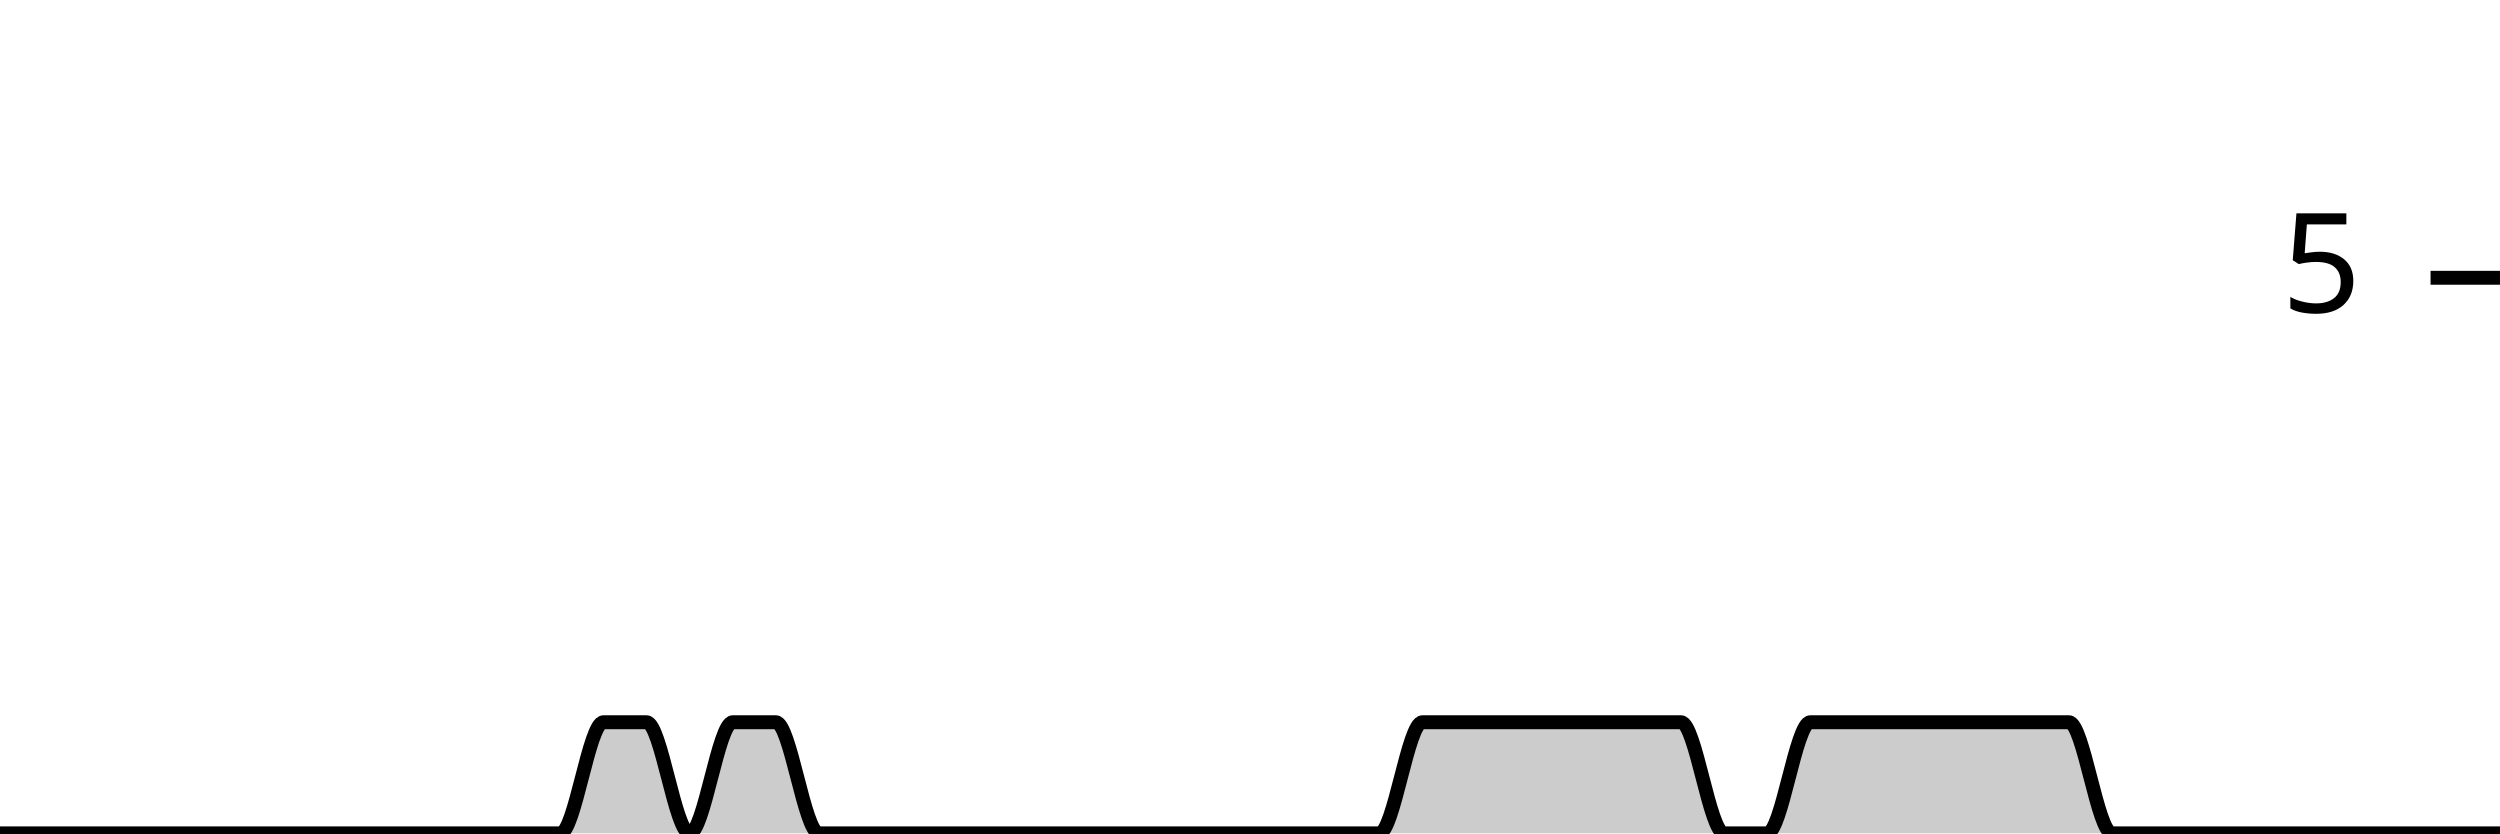
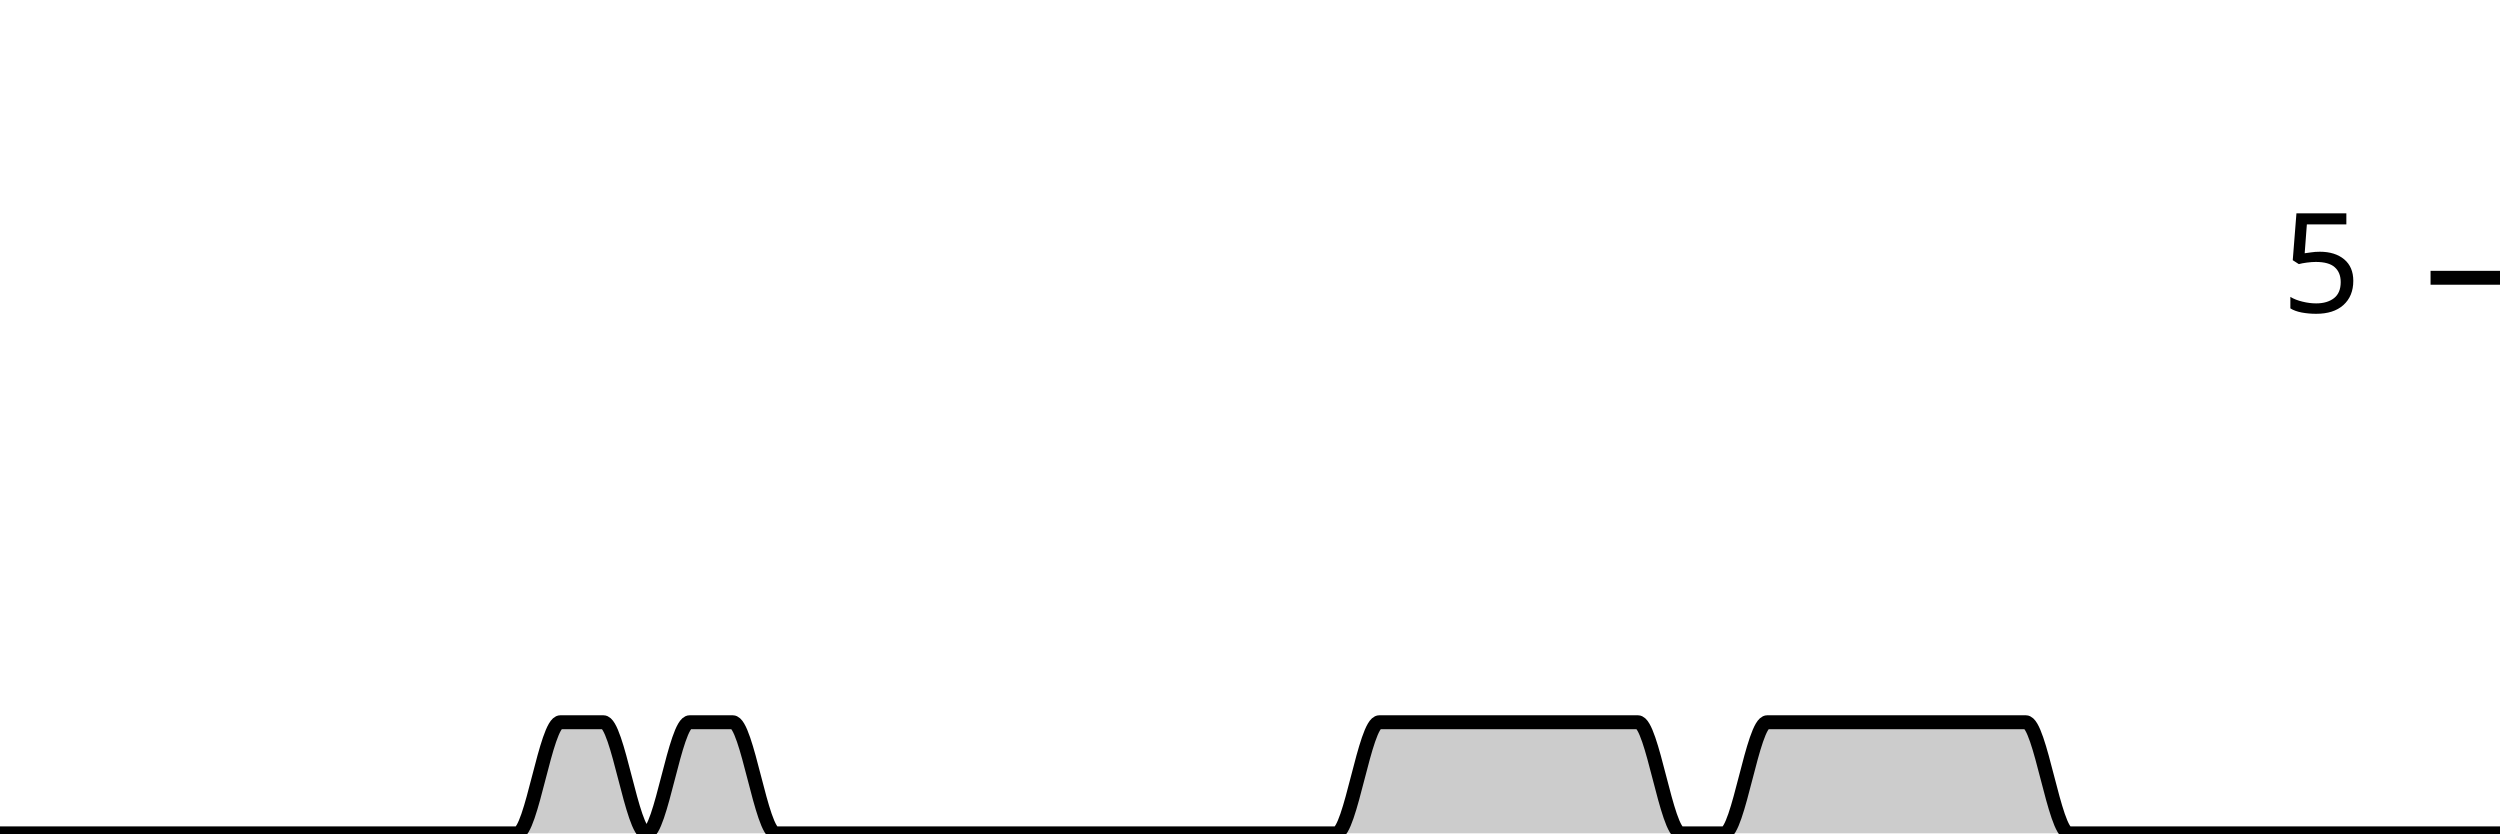
<svg xmlns="http://www.w3.org/2000/svg" viewBox="0 0 180 60">
  <g transform="translate(0,20)">
-     <path class="area" fill="rgba(0, 0, 0, 0.2)" d="M0,40C1.034,40,2.069,40,3.103,40C4.138,40,5.172,40,6.207,40C7.241,40,8.276,40,9.31,40C10.345,40,11.379,40,12.414,40C13.448,40,14.483,40,15.517,40C16.552,40,17.586,40,18.621,40C19.655,40,20.69,40,21.724,40C22.759,40,23.793,40,24.828,40C25.862,40,26.897,40,27.931,40C28.966,40,30,40,31.034,40C32.069,40,33.103,40,34.138,40C35.172,40,36.207,40,37.241,40C38.276,40,39.31,40,40.345,40C41.379,40,42.414,32,43.448,32C44.483,32,45.517,32,46.552,32C47.586,32,48.621,40,49.655,40C50.69,40,51.724,32,52.759,32C53.793,32,54.828,32,55.862,32C56.897,32,57.931,40,58.966,40C60,40,61.034,40,62.069,40C63.103,40,64.138,40,65.172,40C66.207,40,67.241,40,68.276,40C69.31,40,70.345,40,71.379,40C72.414,40,73.448,40,74.483,40C75.517,40,76.552,40,77.586,40C78.621,40,79.655,40,80.69,40C81.724,40,82.759,40,83.793,40C84.828,40,85.862,40,86.897,40C87.931,40,88.966,40,90,40C91.034,40,92.069,40,93.103,40C94.138,40,95.172,40,96.207,40C97.241,40,98.276,40,99.31,40C100.345,40,101.379,32,102.414,32C103.448,32,104.483,32,105.517,32C106.552,32,107.586,32,108.621,32C109.655,32,110.69,32,111.724,32C112.759,32,113.793,32,114.828,32C115.862,32,116.897,32,117.931,32C118.966,32,120,32,121.034,32C122.069,32,123.103,40,124.138,40C125.172,40,126.207,40,127.241,40C128.276,40,129.31,32,130.345,32C131.379,32,132.414,32,133.448,32C134.483,32,135.517,32,136.552,32C137.586,32,138.621,32,139.655,32C140.69,32,141.724,32,142.759,32C143.793,32,144.828,32,145.862,32C146.897,32,147.931,32,148.966,32C150,32,151.034,40,152.069,40C153.103,40,154.138,40,155.172,40C156.207,40,157.241,40,158.276,40C159.31,40,160.345,40,161.379,40C162.414,40,163.448,40,164.483,40C165.517,40,166.552,40,167.586,40C168.621,40,169.655,40,170.69,40C171.724,40,172.759,40,173.793,40C174.828,40,175.862,40,176.897,40C177.931,40,178.966,40,180,40L180,40C178.966,40,177.931,40,176.897,40C175.862,40,174.828,40,173.793,40C172.759,40,171.724,40,170.69,40C169.655,40,168.621,40,167.586,40C166.552,40,165.517,40,164.483,40C163.448,40,162.414,40,161.379,40C160.345,40,159.31,40,158.276,40C157.241,40,156.207,40,155.172,40C154.138,40,153.103,40,152.069,40C151.034,40,150,40,148.966,40C147.931,40,146.897,40,145.862,40C144.828,40,143.793,40,142.759,40C141.724,40,140.69,40,139.655,40C138.621,40,137.586,40,136.552,40C135.517,40,134.483,40,133.448,40C132.414,40,131.379,40,130.345,40C129.31,40,128.276,40,127.241,40C126.207,40,125.172,40,124.138,40C123.103,40,122.069,40,121.034,40C120,40,118.966,40,117.931,40C116.897,40,115.862,40,114.828,40C113.793,40,112.759,40,111.724,40C110.69,40,109.655,40,108.621,40C107.586,40,106.552,40,105.517,40C104.483,40,103.448,40,102.414,40C101.379,40,100.345,40,99.31,40C98.276,40,97.241,40,96.207,40C95.172,40,94.138,40,93.103,40C92.069,40,91.034,40,90,40C88.966,40,87.931,40,86.897,40C85.862,40,84.828,40,83.793,40C82.759,40,81.724,40,80.69,40C79.655,40,78.621,40,77.586,40C76.552,40,75.517,40,74.483,40C73.448,40,72.414,40,71.379,40C70.345,40,69.31,40,68.276,40C67.241,40,66.207,40,65.172,40C64.138,40,63.103,40,62.069,40C61.034,40,60,40,58.966,40C57.931,40,56.897,40,55.862,40C54.828,40,53.793,40,52.759,40C51.724,40,50.69,40,49.655,40C48.621,40,47.586,40,46.552,40C45.517,40,44.483,40,43.448,40C42.414,40,41.379,40,40.345,40C39.31,40,38.276,40,37.241,40C36.207,40,35.172,40,34.138,40C33.103,40,32.069,40,31.034,40C30,40,28.966,40,27.931,40C26.897,40,25.862,40,24.828,40C23.793,40,22.759,40,21.724,40C20.69,40,19.655,40,18.621,40C17.586,40,16.552,40,15.517,40C14.483,40,13.448,40,12.414,40C11.379,40,10.345,40,9.31,40C8.276,40,7.241,40,6.207,40C5.172,40,4.138,40,3.103,40C2.069,40,1.034,40,0,40Z" />
-     <path class="line" stroke="black" fill="none" d="M0,40C1.034,40,2.069,40,3.103,40C4.138,40,5.172,40,6.207,40C7.241,40,8.276,40,9.31,40C10.345,40,11.379,40,12.414,40C13.448,40,14.483,40,15.517,40C16.552,40,17.586,40,18.621,40C19.655,40,20.69,40,21.724,40C22.759,40,23.793,40,24.828,40C25.862,40,26.897,40,27.931,40C28.966,40,30,40,31.034,40C32.069,40,33.103,40,34.138,40C35.172,40,36.207,40,37.241,40C38.276,40,39.31,40,40.345,40C41.379,40,42.414,32,43.448,32C44.483,32,45.517,32,46.552,32C47.586,32,48.621,40,49.655,40C50.69,40,51.724,32,52.759,32C53.793,32,54.828,32,55.862,32C56.897,32,57.931,40,58.966,40C60,40,61.034,40,62.069,40C63.103,40,64.138,40,65.172,40C66.207,40,67.241,40,68.276,40C69.31,40,70.345,40,71.379,40C72.414,40,73.448,40,74.483,40C75.517,40,76.552,40,77.586,40C78.621,40,79.655,40,80.69,40C81.724,40,82.759,40,83.793,40C84.828,40,85.862,40,86.897,40C87.931,40,88.966,40,90,40C91.034,40,92.069,40,93.103,40C94.138,40,95.172,40,96.207,40C97.241,40,98.276,40,99.31,40C100.345,40,101.379,32,102.414,32C103.448,32,104.483,32,105.517,32C106.552,32,107.586,32,108.621,32C109.655,32,110.69,32,111.724,32C112.759,32,113.793,32,114.828,32C115.862,32,116.897,32,117.931,32C118.966,32,120,32,121.034,32C122.069,32,123.103,40,124.138,40C125.172,40,126.207,40,127.241,40C128.276,40,129.31,32,130.345,32C131.379,32,132.414,32,133.448,32C134.483,32,135.517,32,136.552,32C137.586,32,138.621,32,139.655,32C140.69,32,141.724,32,142.759,32C143.793,32,144.828,32,145.862,32C146.897,32,147.931,32,148.966,32C150,32,151.034,40,152.069,40C153.103,40,154.138,40,155.172,40C156.207,40,157.241,40,158.276,40C159.31,40,160.345,40,161.379,40C162.414,40,163.448,40,164.483,40C165.517,40,166.552,40,167.586,40C168.621,40,169.655,40,170.69,40C171.724,40,172.759,40,173.793,40C174.828,40,175.862,40,176.897,40C177.931,40,178.966,40,180,40" />
+     <path class="area" fill="rgba(0, 0, 0, 0.2)" d="M0,40C1.034,40,2.069,40,3.103,40C4.138,40,5.172,40,6.207,40C7.241,40,8.276,40,9.31,40C10.345,40,11.379,40,12.414,40C13.448,40,14.483,40,15.517,40C16.552,40,17.586,40,18.621,40C19.655,40,20.69,40,21.724,40C22.759,40,23.793,40,24.828,40C25.862,40,26.897,40,27.931,40C28.966,40,30,40,31.034,40C32.069,40,33.103,40,34.138,40C35.172,40,36.207,40,37.241,40C38.276,40,39.31,32,40.345,32C41.379,32,42.414,32,43.448,32C44.483,32,45.517,40,46.552,40C47.586,40,48.621,32,49.655,32C50.69,32,51.724,32,52.759,32C53.793,32,54.828,40,55.862,40C56.897,40,57.931,40,58.966,40C60,40,61.034,40,62.069,40C63.103,40,64.138,40,65.172,40C66.207,40,67.241,40,68.276,40C69.31,40,70.345,40,71.379,40C72.414,40,73.448,40,74.483,40C75.517,40,76.552,40,77.586,40C78.621,40,79.655,40,80.69,40C81.724,40,82.759,40,83.793,40C84.828,40,85.862,40,86.897,40C87.931,40,88.966,40,90,40C91.034,40,92.069,40,93.103,40C94.138,40,95.172,40,96.207,40C97.241,40,98.276,32,99.31,32C100.345,32,101.379,32,102.414,32C103.448,32,104.483,32,105.517,32C106.552,32,107.586,32,108.621,32C109.655,32,110.69,32,111.724,32C112.759,32,113.793,32,114.828,32C115.862,32,116.897,32,117.931,32C118.966,32,120,40,121.034,40C122.069,40,123.103,40,124.138,40C125.172,40,126.207,32,127.241,32C128.276,32,129.31,32,130.345,32C131.379,32,132.414,32,133.448,32C134.483,32,135.517,32,136.552,32C137.586,32,138.621,32,139.655,32C140.69,32,141.724,32,142.759,32C143.793,32,144.828,32,145.862,32C146.897,32,147.931,40,148.966,40C150,40,151.034,40,152.069,40C153.103,40,154.138,40,155.172,40C156.207,40,157.241,40,158.276,40C159.31,40,160.345,40,161.379,40C162.414,40,163.448,40,164.483,40C165.517,40,166.552,40,167.586,40C168.621,40,169.655,40,170.69,40C171.724,40,172.759,40,173.793,40C174.828,40,175.862,40,176.897,40C177.931,40,178.966,40,180,40L180,40C178.966,40,177.931,40,176.897,40C175.862,40,174.828,40,173.793,40C172.759,40,171.724,40,170.69,40C169.655,40,168.621,40,167.586,40C166.552,40,165.517,40,164.483,40C163.448,40,162.414,40,161.379,40C160.345,40,159.31,40,158.276,40C157.241,40,156.207,40,155.172,40C154.138,40,153.103,40,152.069,40C151.034,40,150,40,148.966,40C147.931,40,146.897,40,145.862,40C144.828,40,143.793,40,142.759,40C141.724,40,140.69,40,139.655,40C138.621,40,137.586,40,136.552,40C135.517,40,134.483,40,133.448,40C132.414,40,131.379,40,130.345,40C129.31,40,128.276,40,127.241,40C126.207,40,125.172,40,124.138,40C123.103,40,122.069,40,121.034,40C120,40,118.966,40,117.931,40C116.897,40,115.862,40,114.828,40C113.793,40,112.759,40,111.724,40C110.69,40,109.655,40,108.621,40C107.586,40,106.552,40,105.517,40C104.483,40,103.448,40,102.414,40C101.379,40,100.345,40,99.31,40C98.276,40,97.241,40,96.207,40C95.172,40,94.138,40,93.103,40C92.069,40,91.034,40,90,40C88.966,40,87.931,40,86.897,40C85.862,40,84.828,40,83.793,40C82.759,40,81.724,40,80.69,40C79.655,40,78.621,40,77.586,40C76.552,40,75.517,40,74.483,40C73.448,40,72.414,40,71.379,40C70.345,40,69.31,40,68.276,40C67.241,40,66.207,40,65.172,40C64.138,40,63.103,40,62.069,40C61.034,40,60,40,58.966,40C57.931,40,56.897,40,55.862,40C54.828,40,53.793,40,52.759,40C51.724,40,50.69,40,49.655,40C48.621,40,47.586,40,46.552,40C45.517,40,44.483,40,43.448,40C42.414,40,41.379,40,40.345,40C39.31,40,38.276,40,37.241,40C36.207,40,35.172,40,34.138,40C33.103,40,32.069,40,31.034,40C30,40,28.966,40,27.931,40C26.897,40,25.862,40,24.828,40C23.793,40,22.759,40,21.724,40C20.69,40,19.655,40,18.621,40C17.586,40,16.552,40,15.517,40C14.483,40,13.448,40,12.414,40C11.379,40,10.345,40,9.31,40C8.276,40,7.241,40,6.207,40C5.172,40,4.138,40,3.103,40C2.069,40,1.034,40,0,40Z" />
+     <path class="line" stroke="black" fill="none" d="M0,40C1.034,40,2.069,40,3.103,40C4.138,40,5.172,40,6.207,40C7.241,40,8.276,40,9.31,40C10.345,40,11.379,40,12.414,40C13.448,40,14.483,40,15.517,40C16.552,40,17.586,40,18.621,40C19.655,40,20.69,40,21.724,40C22.759,40,23.793,40,24.828,40C25.862,40,26.897,40,27.931,40C28.966,40,30,40,31.034,40C32.069,40,33.103,40,34.138,40C35.172,40,36.207,40,37.241,40C38.276,40,39.31,32,40.345,32C41.379,32,42.414,32,43.448,32C44.483,32,45.517,40,46.552,40C47.586,40,48.621,32,49.655,32C50.69,32,51.724,32,52.759,32C53.793,32,54.828,40,55.862,40C56.897,40,57.931,40,58.966,40C60,40,61.034,40,62.069,40C63.103,40,64.138,40,65.172,40C66.207,40,67.241,40,68.276,40C69.31,40,70.345,40,71.379,40C72.414,40,73.448,40,74.483,40C75.517,40,76.552,40,77.586,40C78.621,40,79.655,40,80.69,40C81.724,40,82.759,40,83.793,40C84.828,40,85.862,40,86.897,40C87.931,40,88.966,40,90,40C91.034,40,92.069,40,93.103,40C94.138,40,95.172,40,96.207,40C97.241,40,98.276,32,99.31,32C100.345,32,101.379,32,102.414,32C103.448,32,104.483,32,105.517,32C106.552,32,107.586,32,108.621,32C109.655,32,110.69,32,111.724,32C112.759,32,113.793,32,114.828,32C115.862,32,116.897,32,117.931,32C118.966,32,120,40,121.034,40C122.069,40,123.103,40,124.138,40C125.172,40,126.207,32,127.241,32C128.276,32,129.31,32,130.345,32C131.379,32,132.414,32,133.448,32C134.483,32,135.517,32,136.552,32C137.586,32,138.621,32,139.655,32C140.69,32,141.724,32,142.759,32C143.793,32,144.828,32,145.862,32C146.897,32,147.931,40,148.966,40C150,40,151.034,40,152.069,40C153.103,40,154.138,40,155.172,40C156.207,40,157.241,40,158.276,40C159.31,40,160.345,40,161.379,40C162.414,40,163.448,40,164.483,40C165.517,40,166.552,40,167.586,40C168.621,40,169.655,40,170.69,40C171.724,40,172.759,40,173.793,40C174.828,40,175.862,40,176.897,40C177.931,40,178.966,40,180,40" />
    <path class="axis-ceiling" stroke-width="1" stroke="black" fill="none" d="M175,0L180,0" />
    <text class="axis-ceiling-label" font-family="sans-serif" text-anchor="end" font-size="10px" x="170" y="2.5">5</text>
  </g>
</svg>
